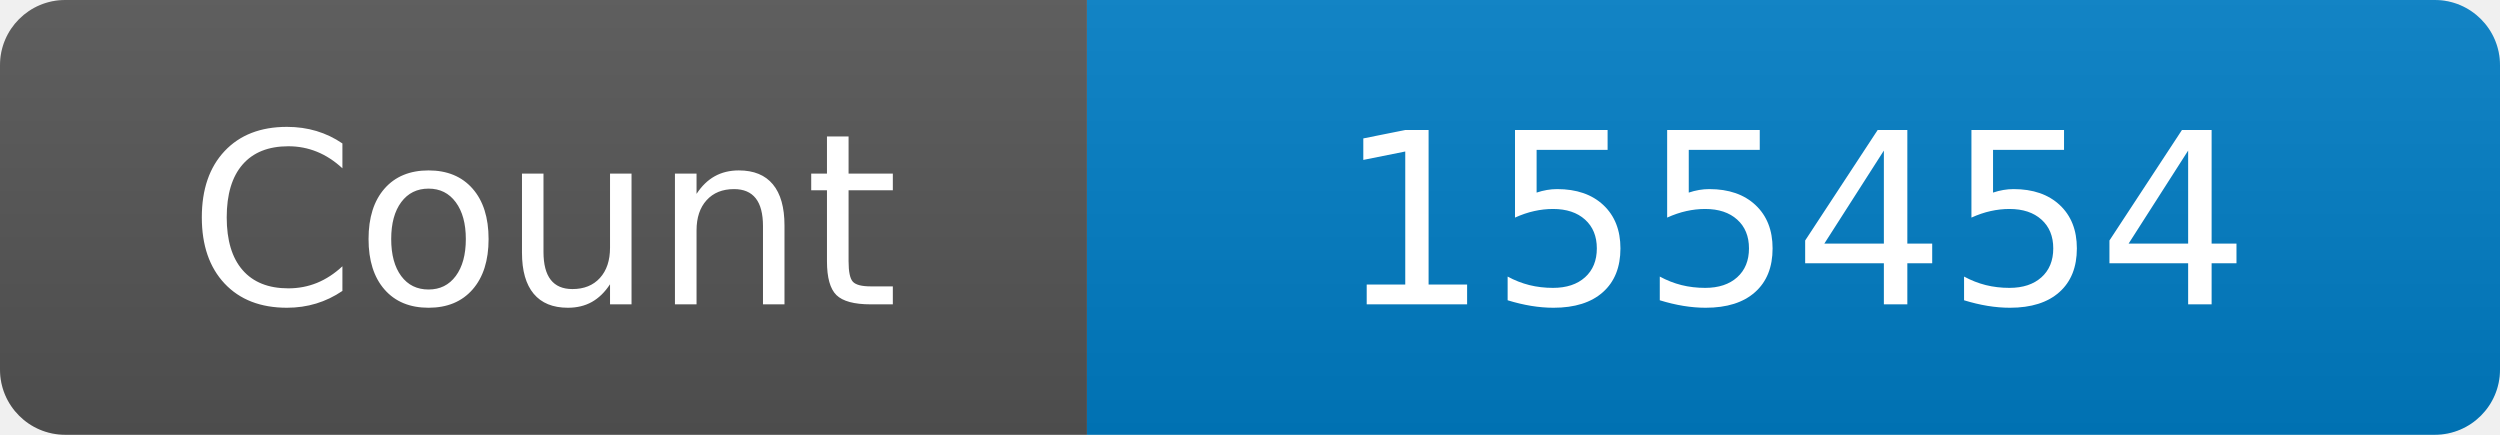
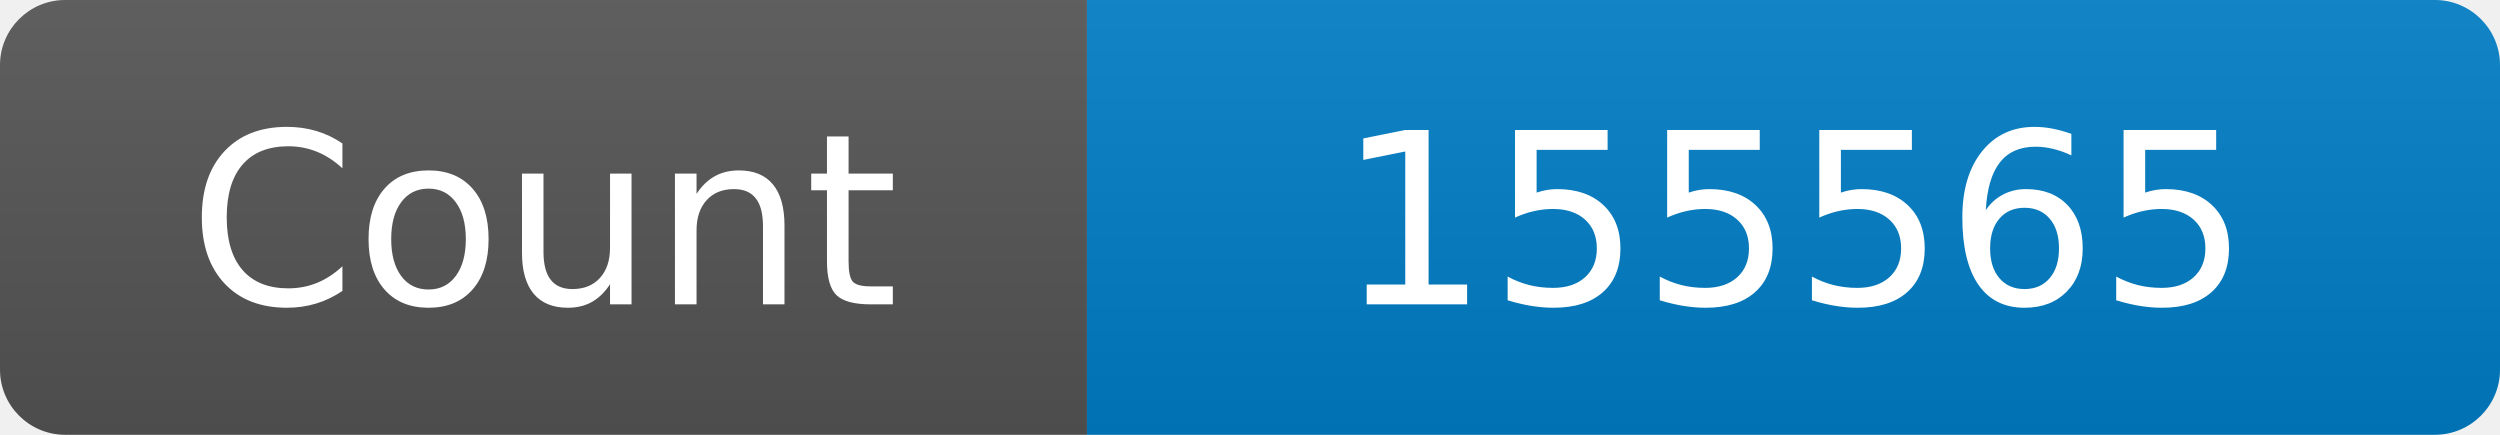
<svg xmlns="http://www.w3.org/2000/svg" width="115" height="20" role="img" aria-label="Maintained?: yes">
  <linearGradient id="s" x2="0" y2="100%">
    <stop offset="0" stop-color="#bbb" stop-opacity=".1" />
    <stop offset="1" stop-opacity=".1" />
  </linearGradient>
  <clipPath id="r">
    <rect width="115" height="20" rx="3" fill="#fff" />
  </clipPath>
  <g clip-path="url(#r)">
    <rect width="50" height="20" fill="#555" />
    <rect x="50" width="160" height="20" fill="#007ec6" />
    <rect width="115" height="20" fill="url(#s)" />
  </g>
  <g fill="#fff" text-anchor="middle" font-family="Verdana,Geneva,DejaVu Sans,sans-serif" font-size="110">
    <text x="250" y="140" transform="scale(.1)" fill="#fff">Count</text>
-     <text x="825" y="140" transform="scale(.1)" fill="#fff">155454</text>
+     <text x="825" y="140" transform="scale(.1)" fill="#fff">155565</text>
  </g>
</svg>
